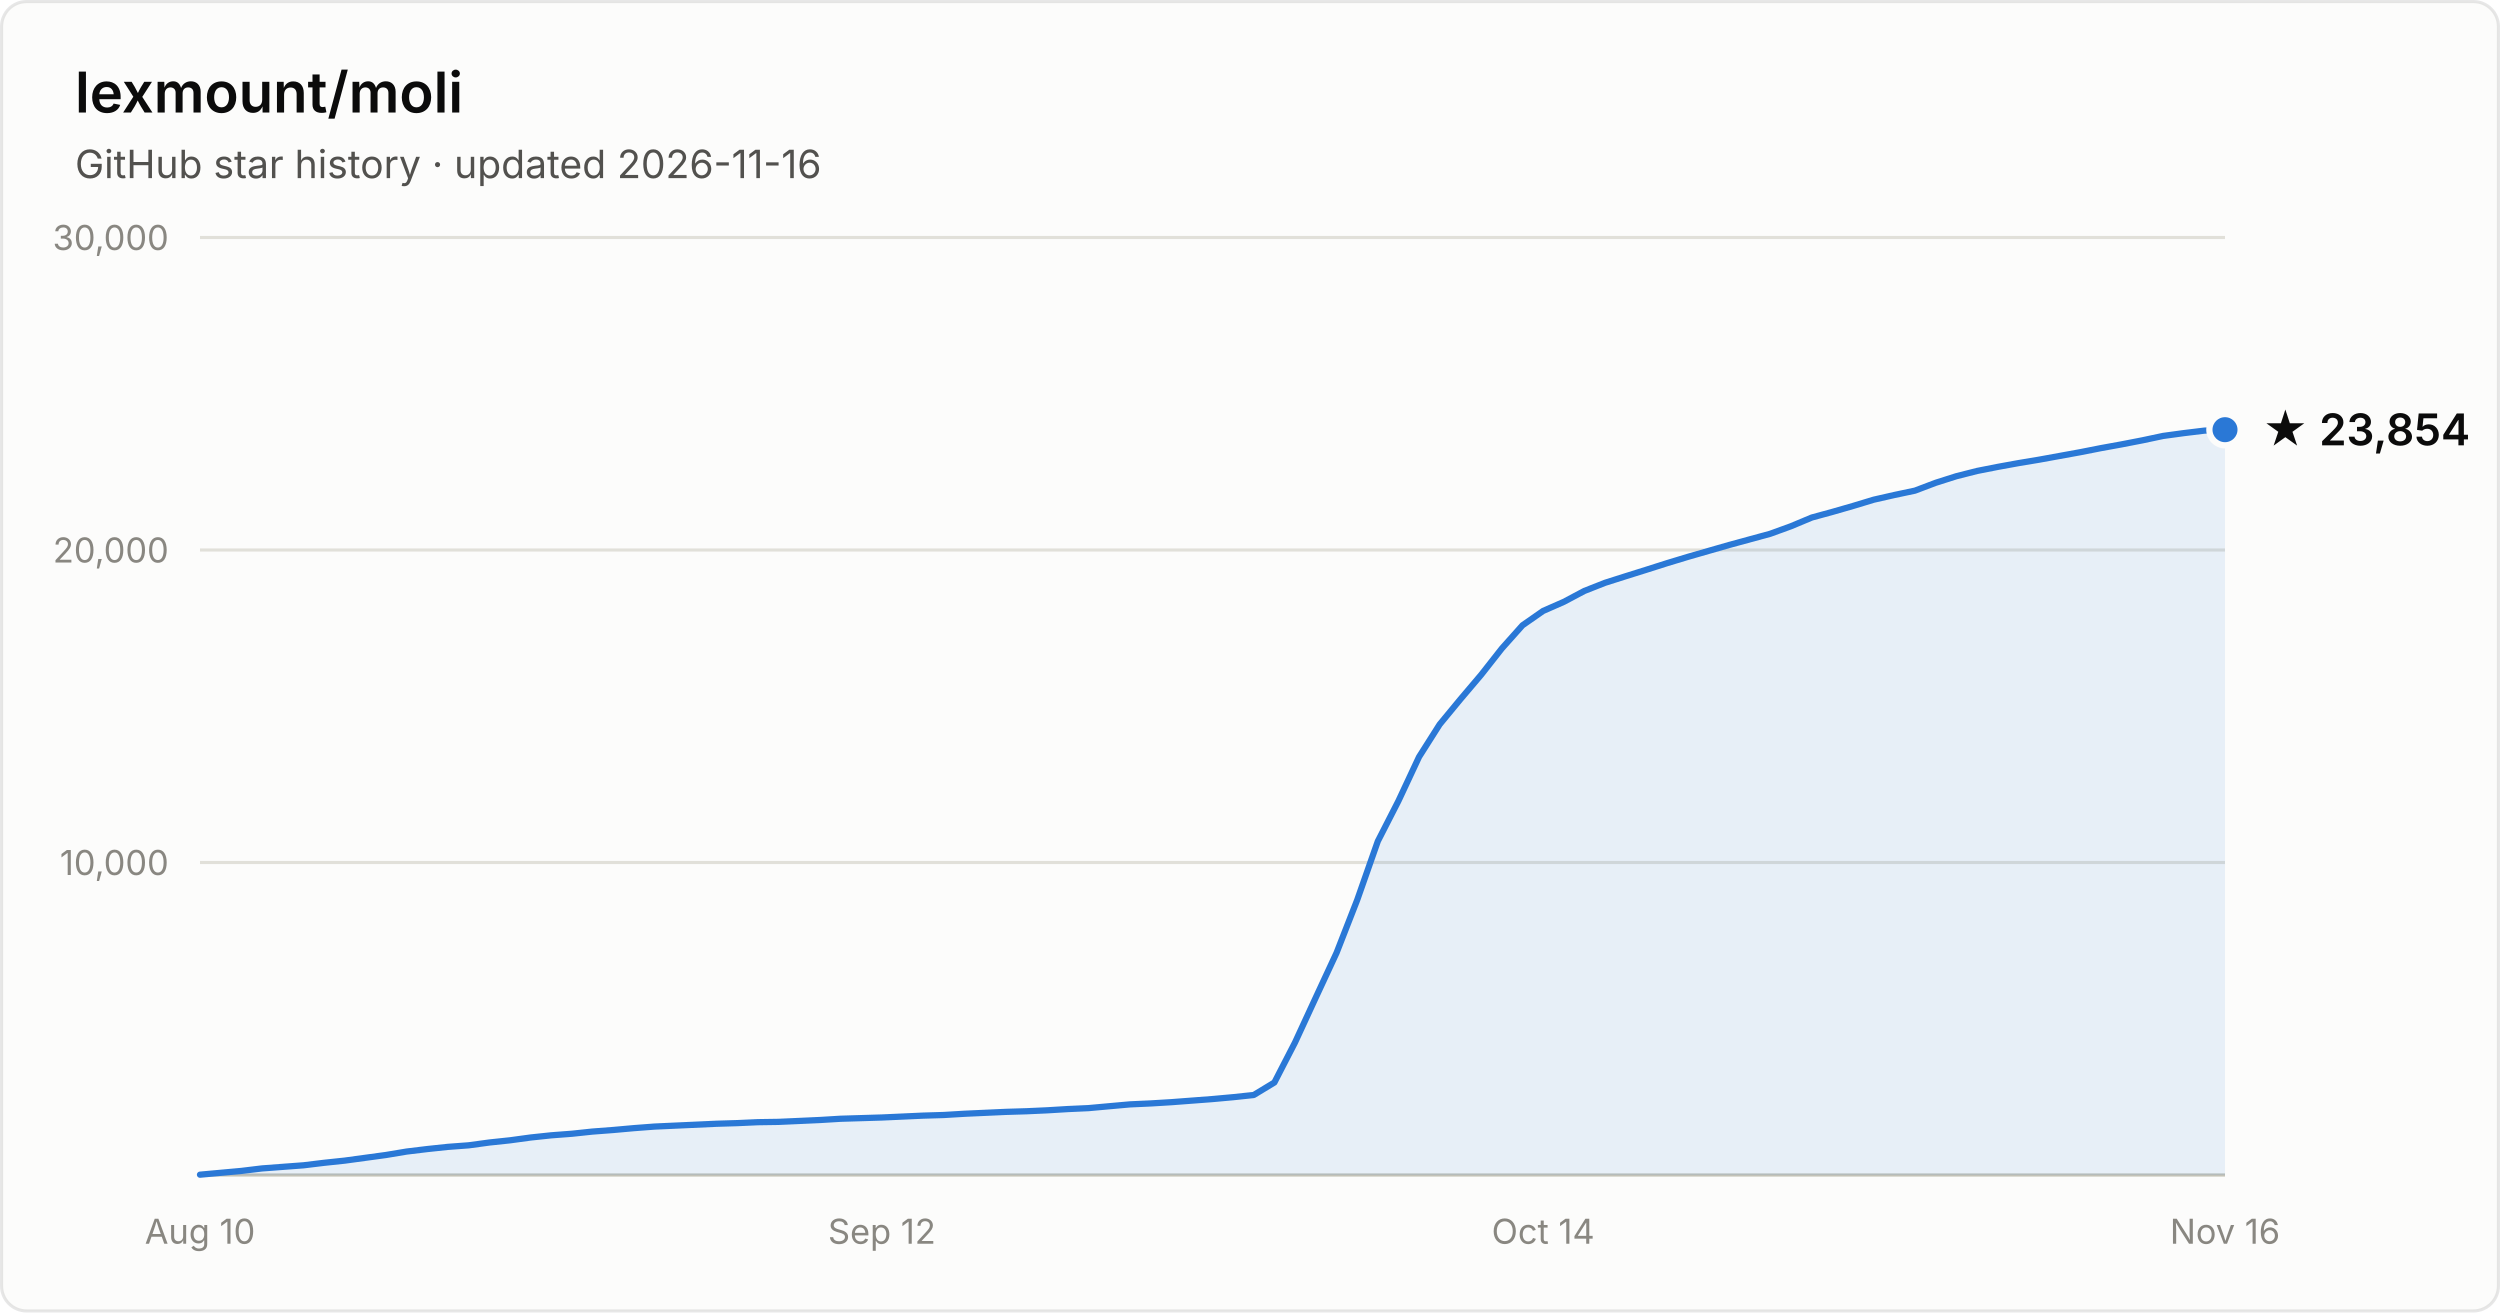
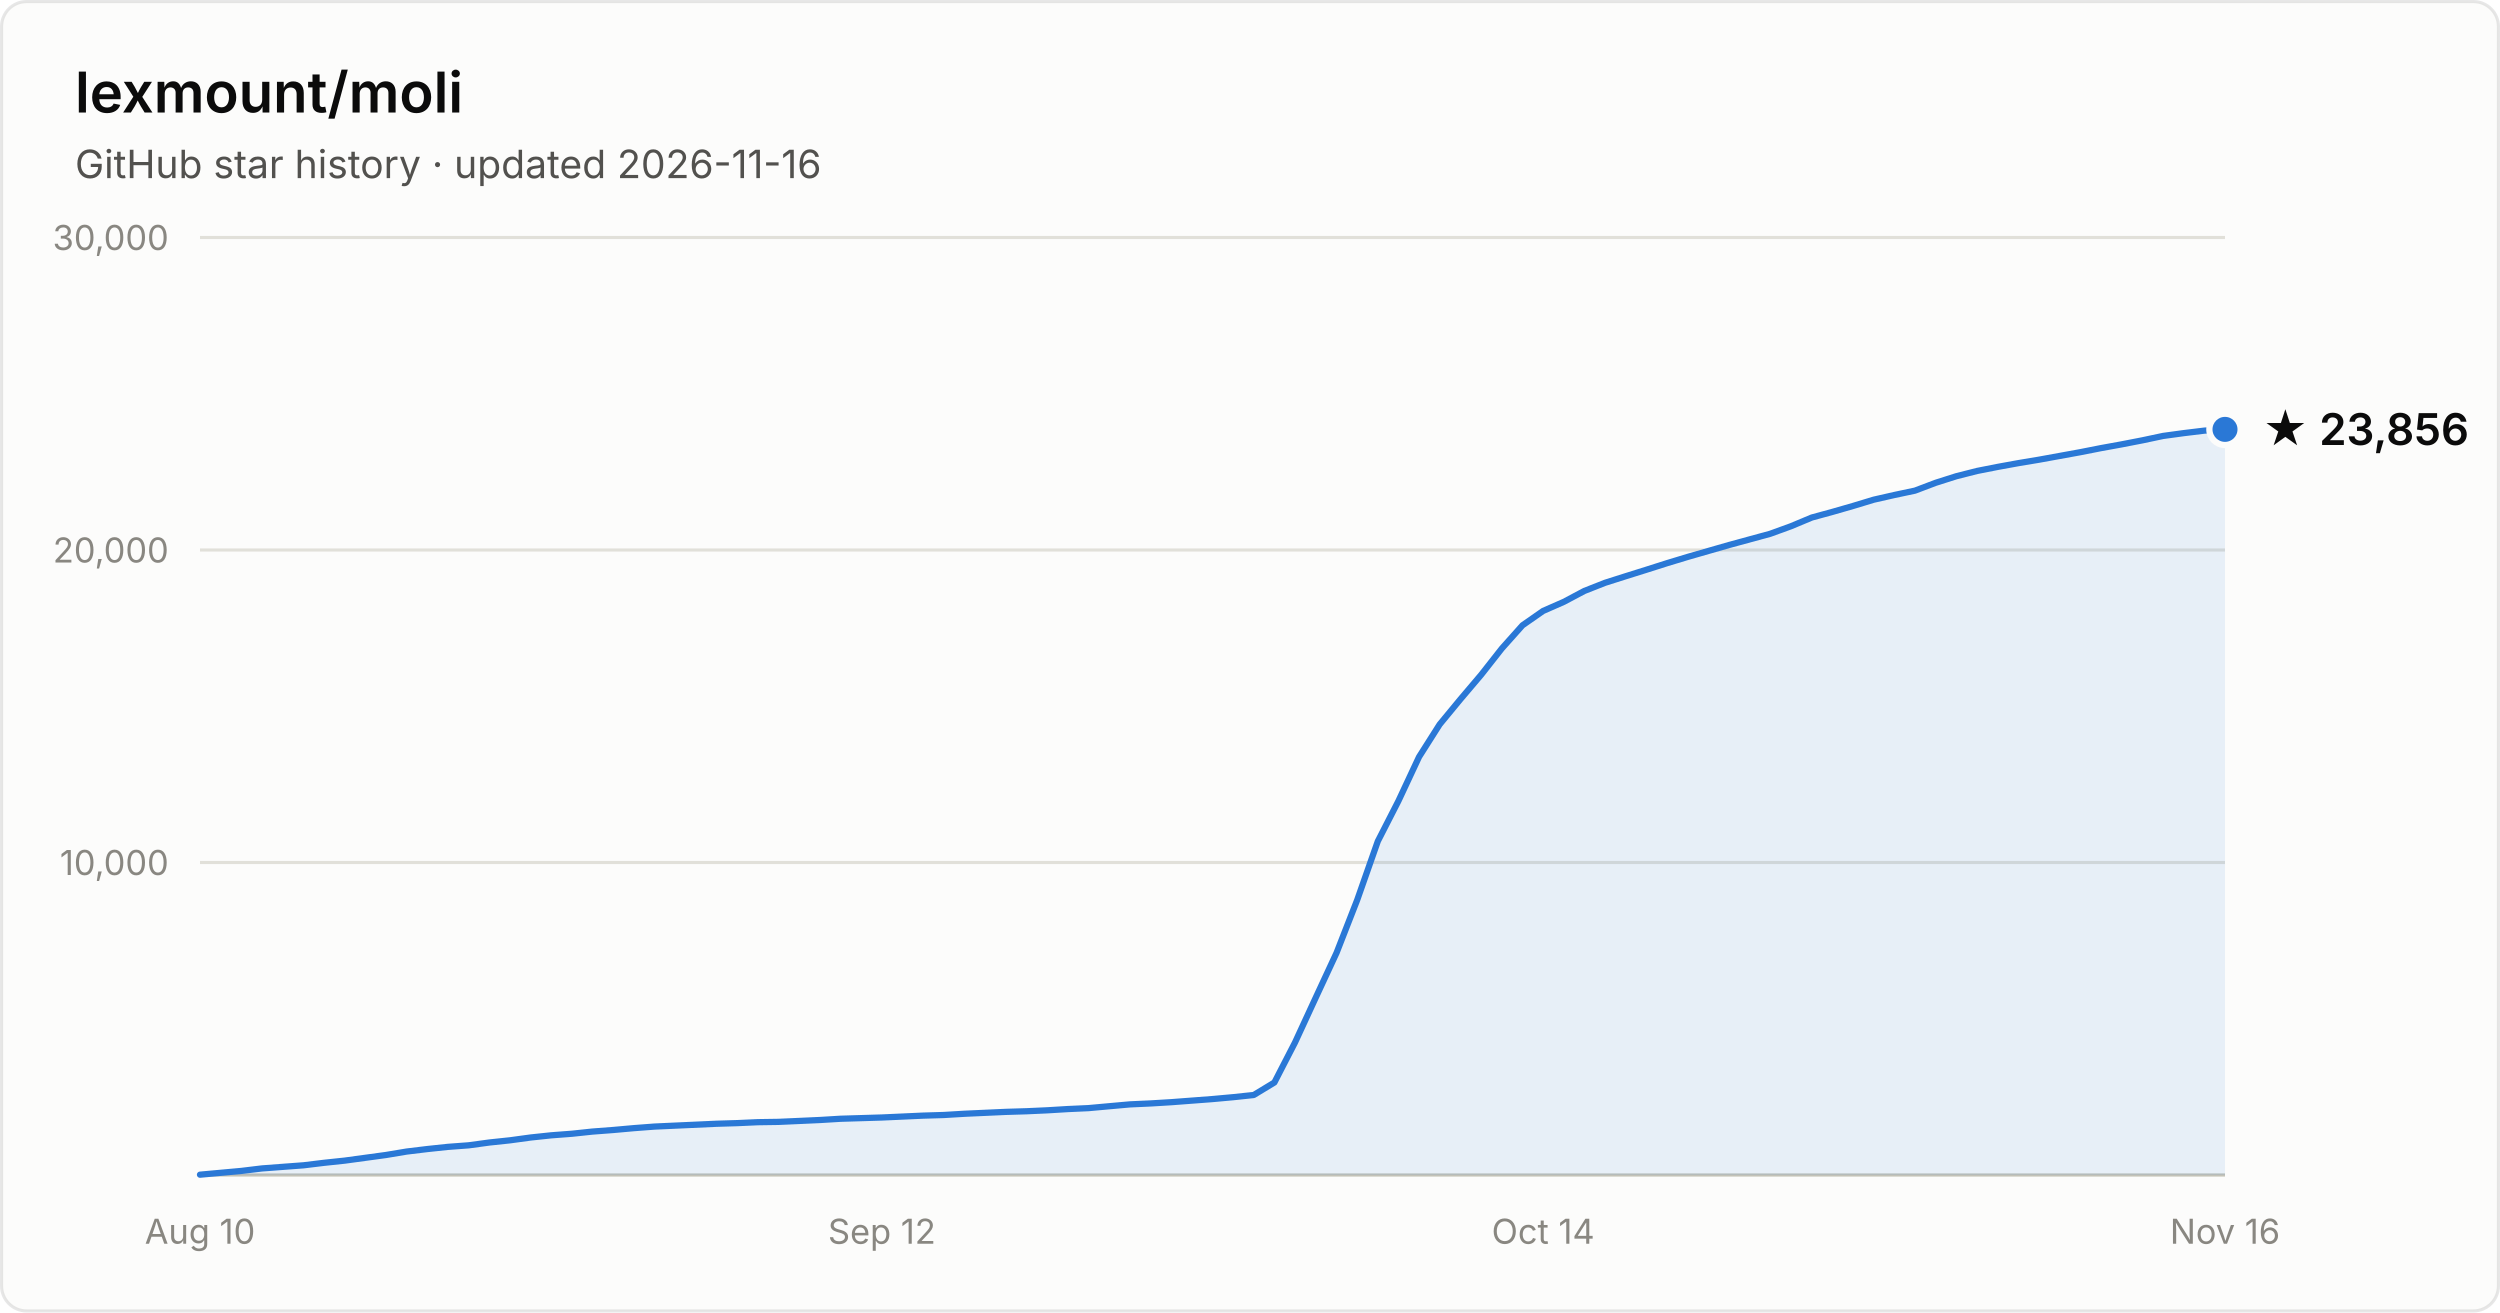
- <svg xmlns="http://www.w3.org/2000/svg" width="800" height="420" viewBox="0 0 800 420" font-family="system-ui, -apple-system, Segoe UI, sans-serif" role="img" aria-label="Star history of lexmount/moli: 23,854 stars as of 2026-11-16">
+ <svg xmlns="http://www.w3.org/2000/svg" width="800" height="420" viewBox="0 0 800 420" font-family="system-ui, -apple-system, Segoe UI, sans-serif" role="img" aria-label="Star history of lexmount/moli: 23,856 stars as of 2026-11-16">
  <rect x="0.5" y="0.5" width="799" height="419" rx="8" fill="#fcfcfb" stroke="rgba(11,11,11,0.10)" />
  <text x="24" y="36" fill="#0b0b0b" font-size="18" font-weight="600">lexmount/moli</text>
  <text x="24" y="57" fill="#52514e" font-size="12.5">GitHub star history · updated 2026-11-16</text>
  <line x1="64" y1="276.0" x2="712" y2="276.0" stroke="#e1e0d9" stroke-width="1" />
  <text x="54" y="280.0" text-anchor="end" fill="#898781" font-size="11" style="font-variant-numeric:tabular-nums">10,000</text>
  <line x1="64" y1="176.0" x2="712" y2="176.0" stroke="#e1e0d9" stroke-width="1" />
  <text x="54" y="180.0" text-anchor="end" fill="#898781" font-size="11" style="font-variant-numeric:tabular-nums">20,000</text>
  <line x1="64" y1="76.0" x2="712" y2="76.0" stroke="#e1e0d9" stroke-width="1" />
  <text x="54" y="80.0" text-anchor="end" fill="#898781" font-size="11" style="font-variant-numeric:tabular-nums">30,000</text>
  <line x1="64" y1="376" x2="712" y2="376" stroke="#c3c2b7" stroke-width="1" />
  <text x="64.0" y="398" text-anchor="middle" fill="#898781" font-size="11" style="font-variant-numeric:tabular-nums">Aug 10</text>
  <text x="282.2" y="398" text-anchor="middle" fill="#898781" font-size="11" style="font-variant-numeric:tabular-nums">Sep 12</text>
  <text x="493.8" y="398" text-anchor="middle" fill="#898781" font-size="11" style="font-variant-numeric:tabular-nums">Oct 14</text>
  <text x="712.0" y="398" text-anchor="middle" fill="#898781" font-size="11" style="font-variant-numeric:tabular-nums">Nov 16</text>
-   <path d="M64.0 375.9 L70.6 375.3 L77.2 374.7 L83.8 373.9 L90.4 373.4 L97.1 372.9 L103.7 372.1 L110.3 371.4 L116.9 370.5 L123.5 369.6 L130.1 368.5 L136.7 367.7 L143.3 367.0 L150.0 366.5 L156.6 365.6 L163.2 364.9 L169.8 364.0 L176.4 363.3 L183.0 362.8 L189.6 362.1 L196.2 361.6 L202.9 361.0 L209.5 360.5 L216.1 360.2 L222.7 359.9 L229.3 359.6 L235.9 359.4 L242.5 359.1 L249.1 359.0 L255.8 358.7 L262.4 358.4 L269.0 358.0 L275.6 357.8 L282.2 357.6 L288.8 357.3 L295.4 357.0 L302.0 356.8 L308.7 356.4 L315.3 356.1 L321.9 355.8 L328.5 355.6 L335.1 355.3 L341.7 354.9 L348.3 354.6 L354.9 354.0 L361.6 353.4 L368.2 353.1 L374.8 352.7 L381.4 352.2 L388.0 351.7 L394.6 351.1 L401.2 350.4 L407.8 346.4 L414.4 333.6 L421.1 319.1 L427.7 304.9 L434.3 288.0 L440.9 269.2 L447.5 256.3 L454.1 242.2 L460.7 231.8 L467.3 223.8 L474.0 215.9 L480.6 207.5 L487.2 200.1 L493.8 195.5 L500.4 192.6 L507.0 189.1 L513.6 186.5 L520.2 184.4 L526.9 182.3 L533.5 180.2 L540.1 178.2 L546.7 176.3 L553.3 174.4 L559.9 172.6 L566.5 170.8 L573.1 168.4 L579.8 165.6 L586.4 163.8 L593.0 161.9 L599.6 159.9 L606.2 158.4 L612.8 157.0 L619.4 154.5 L626.0 152.4 L632.7 150.7 L639.3 149.4 L645.9 148.2 L652.5 147.1 L659.1 145.9 L665.7 144.7 L672.3 143.4 L678.9 142.2 L685.6 140.9 L692.2 139.5 L698.8 138.6 L705.4 137.8 L712.0 137.5 L712.0 376 L64.0 376 Z" fill="#2a78d6" fill-opacity="0.1" />
-   <path d="M64.0 375.9 L70.6 375.3 L77.2 374.7 L83.8 373.9 L90.4 373.4 L97.1 372.9 L103.7 372.1 L110.3 371.4 L116.9 370.5 L123.5 369.6 L130.1 368.5 L136.7 367.7 L143.3 367.0 L150.0 366.5 L156.6 365.6 L163.2 364.9 L169.8 364.0 L176.4 363.3 L183.0 362.8 L189.6 362.1 L196.2 361.6 L202.9 361.0 L209.5 360.5 L216.1 360.2 L222.7 359.9 L229.3 359.6 L235.9 359.4 L242.5 359.1 L249.1 359.0 L255.8 358.7 L262.4 358.4 L269.0 358.0 L275.6 357.8 L282.2 357.6 L288.8 357.3 L295.4 357.0 L302.0 356.8 L308.7 356.4 L315.3 356.1 L321.9 355.8 L328.5 355.6 L335.1 355.3 L341.7 354.9 L348.3 354.6 L354.9 354.0 L361.6 353.4 L368.2 353.1 L374.8 352.7 L381.4 352.2 L388.0 351.7 L394.6 351.1 L401.2 350.4 L407.8 346.4 L414.4 333.6 L421.1 319.1 L427.7 304.9 L434.3 288.0 L440.9 269.2 L447.5 256.3 L454.1 242.2 L460.7 231.8 L467.3 223.8 L474.0 215.9 L480.6 207.5 L487.2 200.1 L493.8 195.5 L500.4 192.6 L507.0 189.1 L513.6 186.5 L520.2 184.4 L526.9 182.3 L533.5 180.2 L540.1 178.2 L546.7 176.3 L553.3 174.4 L559.9 172.6 L566.5 170.8 L573.1 168.4 L579.8 165.6 L586.4 163.8 L593.0 161.9 L599.6 159.9 L606.2 158.4 L612.8 157.0 L619.4 154.5 L626.0 152.4 L632.7 150.7 L639.3 149.4 L645.9 148.2 L652.5 147.1 L659.1 145.9 L665.7 144.7 L672.3 143.4 L678.9 142.2 L685.6 140.9 L692.2 139.5 L698.8 138.6 L705.4 137.8 L712.0 137.5" fill="none" stroke="#2a78d6" stroke-width="2" stroke-linejoin="round" stroke-linecap="round" />
-   <circle cx="712.0" cy="137.5" r="5" fill="#2a78d6" stroke="#fcfcfb" stroke-width="2" />
-   <text x="724.0" y="142.5" fill="#0b0b0b" font-size="14" font-weight="600">★ 23,854</text>
+   <path d="M64.0 375.9 L70.6 375.3 L77.2 374.7 L83.8 373.9 L90.4 373.4 L97.1 372.9 L103.7 372.1 L110.3 371.4 L116.9 370.5 L123.5 369.6 L130.1 368.5 L136.7 367.7 L143.3 367.0 L150.0 366.5 L156.6 365.6 L163.2 364.9 L169.8 364.0 L176.4 363.3 L183.0 362.8 L189.6 362.1 L196.2 361.6 L202.9 361.0 L209.5 360.5 L216.1 360.2 L222.7 359.9 L229.3 359.6 L235.9 359.4 L242.5 359.1 L249.1 359.0 L255.8 358.7 L262.4 358.4 L269.0 358.0 L275.6 357.8 L282.2 357.6 L288.8 357.3 L295.4 357.0 L302.0 356.8 L308.7 356.4 L315.3 356.1 L321.9 355.8 L328.5 355.6 L335.1 355.3 L341.7 354.9 L348.3 354.6 L354.9 354.0 L361.6 353.4 L368.2 353.1 L374.8 352.7 L381.4 352.2 L388.0 351.7 L394.6 351.1 L401.2 350.4 L407.8 346.4 L414.4 333.6 L421.1 319.1 L427.7 304.9 L434.3 288.0 L440.9 269.2 L447.5 256.3 L454.1 242.2 L460.7 231.8 L467.3 223.8 L474.0 215.9 L480.6 207.5 L487.2 200.1 L493.8 195.5 L500.4 192.6 L507.0 189.1 L513.6 186.5 L520.2 184.4 L526.9 182.3 L533.5 180.2 L540.1 178.2 L546.7 176.3 L553.3 174.4 L559.9 172.6 L566.5 170.8 L573.1 168.4 L579.8 165.6 L586.4 163.8 L593.0 161.9 L599.6 159.9 L606.2 158.4 L612.8 157.0 L619.4 154.5 L626.0 152.4 L632.7 150.7 L639.3 149.4 L645.9 148.2 L652.5 147.1 L659.1 145.9 L665.7 144.7 L672.3 143.4 L678.9 142.2 L685.6 140.9 L692.2 139.5 L698.8 138.6 L705.4 137.8 L712.0 137.4 L712.0 376 L64.0 376 Z" fill="#2a78d6" fill-opacity="0.1" />
+   <path d="M64.0 375.9 L70.6 375.3 L77.2 374.7 L83.8 373.9 L90.4 373.4 L97.1 372.9 L103.7 372.1 L110.3 371.4 L116.9 370.5 L123.5 369.6 L130.1 368.5 L136.7 367.7 L143.3 367.0 L150.0 366.5 L156.6 365.6 L163.2 364.9 L169.8 364.0 L176.4 363.3 L183.0 362.8 L189.6 362.1 L196.2 361.6 L202.9 361.0 L209.5 360.5 L216.1 360.2 L222.7 359.9 L229.3 359.6 L235.9 359.4 L242.5 359.1 L249.1 359.0 L255.8 358.7 L262.4 358.4 L269.0 358.0 L275.6 357.8 L282.2 357.6 L288.8 357.3 L295.4 357.0 L302.0 356.8 L308.7 356.4 L315.3 356.1 L321.9 355.8 L328.5 355.6 L335.1 355.3 L341.7 354.9 L348.3 354.6 L354.9 354.0 L361.6 353.4 L368.2 353.1 L374.8 352.7 L381.4 352.2 L388.0 351.7 L394.6 351.1 L401.2 350.4 L407.8 346.4 L414.4 333.6 L421.1 319.1 L427.7 304.9 L434.3 288.0 L440.9 269.2 L447.5 256.3 L454.1 242.2 L460.7 231.8 L467.3 223.8 L474.0 215.9 L480.6 207.5 L487.2 200.1 L493.8 195.5 L500.4 192.6 L507.0 189.1 L513.6 186.5 L520.2 184.4 L526.9 182.3 L533.5 180.2 L540.1 178.2 L546.7 176.3 L553.3 174.4 L559.9 172.6 L566.5 170.8 L573.1 168.4 L579.8 165.6 L586.4 163.8 L593.0 161.9 L599.6 159.9 L606.2 158.4 L612.8 157.0 L619.4 154.5 L626.0 152.4 L632.7 150.7 L639.3 149.4 L645.9 148.2 L652.5 147.1 L659.1 145.9 L665.7 144.7 L672.3 143.4 L678.9 142.2 L685.6 140.9 L692.2 139.5 L698.8 138.6 L705.4 137.8 L712.0 137.4" fill="none" stroke="#2a78d6" stroke-width="2" stroke-linejoin="round" stroke-linecap="round" />
+   <circle cx="712.0" cy="137.4" r="5" fill="#2a78d6" stroke="#fcfcfb" stroke-width="2" />
+   <text x="724.0" y="142.4" fill="#0b0b0b" font-size="14" font-weight="600">★ 23,856</text>
</svg>
